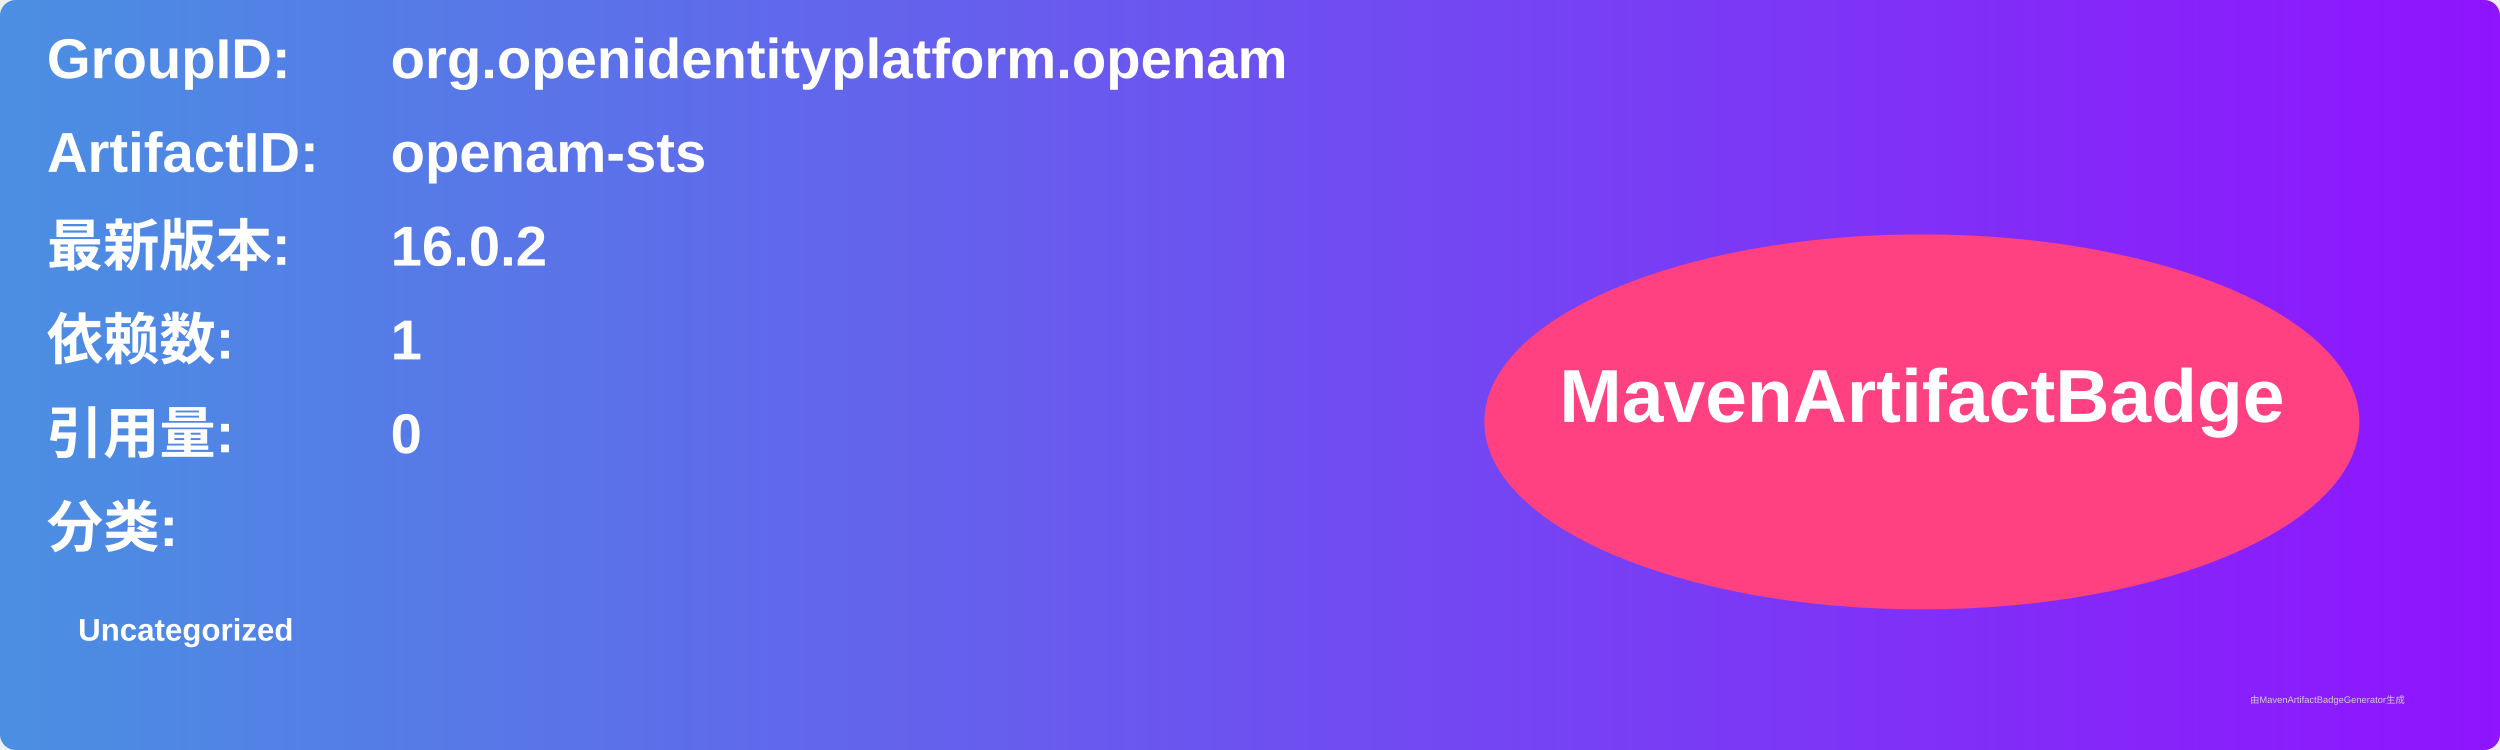
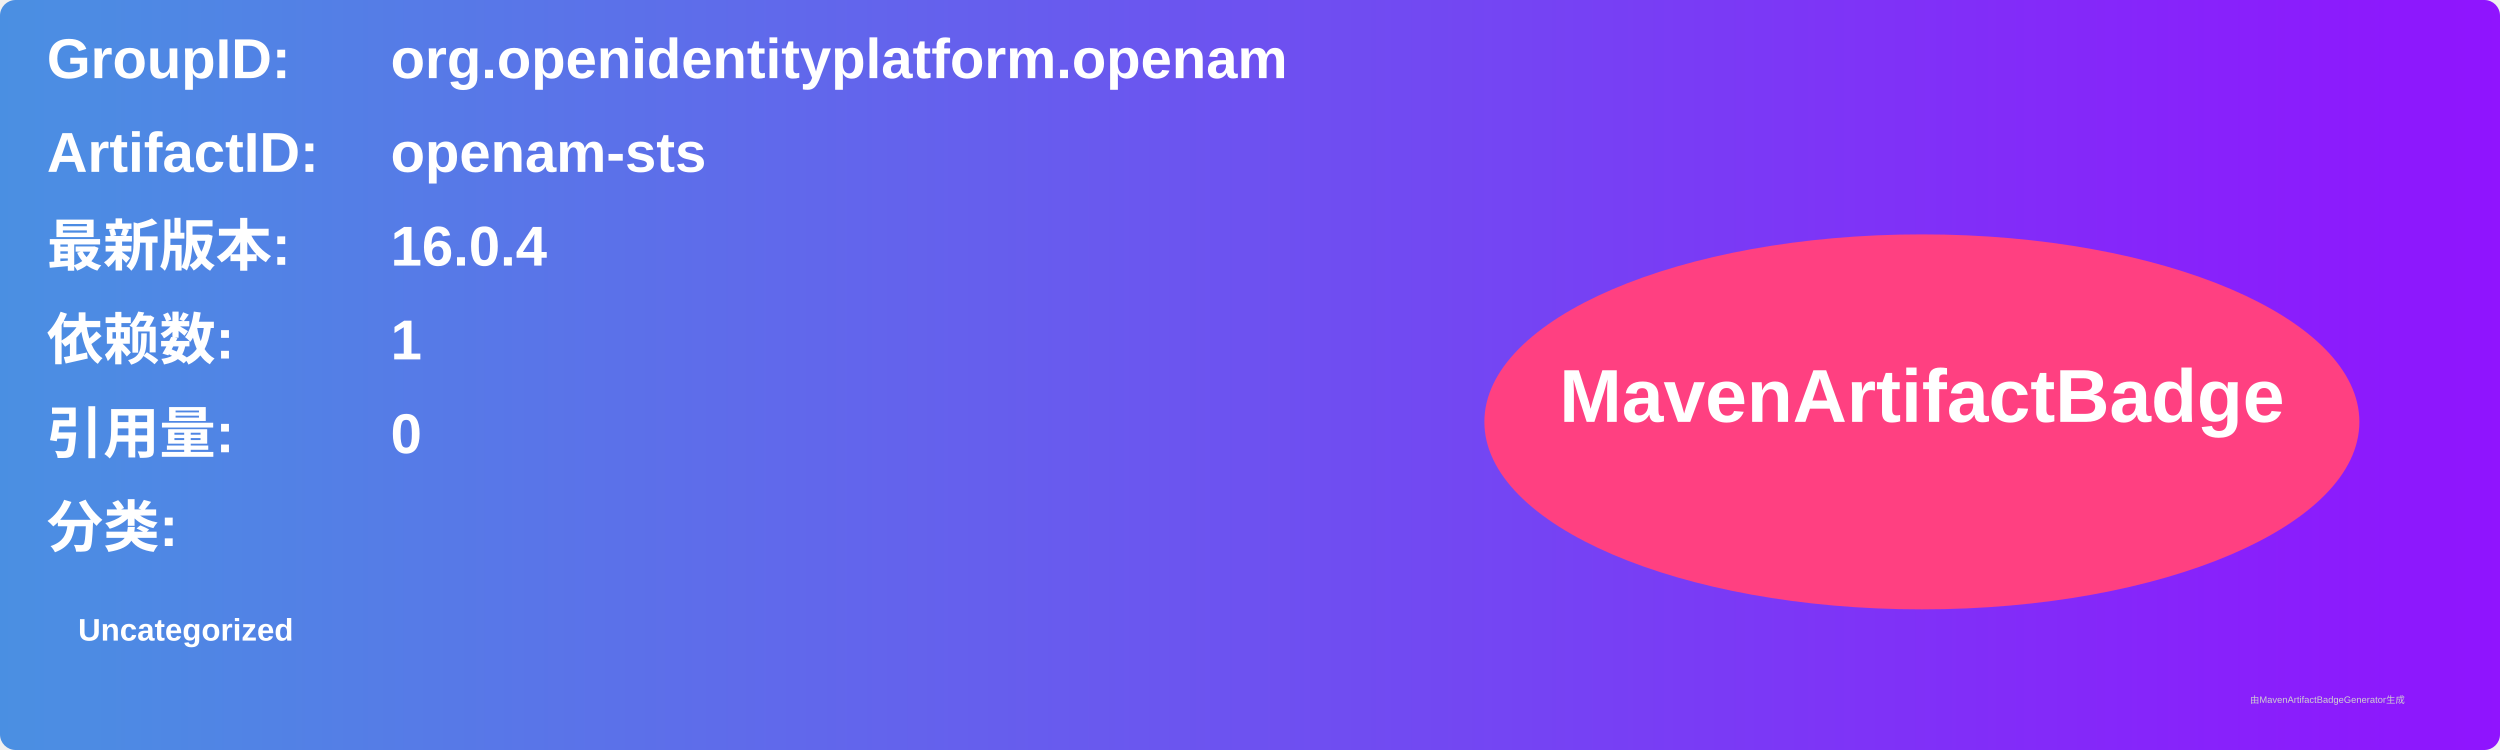
<svg xmlns="http://www.w3.org/2000/svg" width="800" height="240" viewBox="0 0 800 240">
  <linearGradient id="grad" x1="0%" y1="0%" x2="100%" y2="0%">
    <stop offset="0%" stop-color="#4a90e2" />
    <stop offset="100%" stop-color="#9013fe" />
  </linearGradient>
  <rect width="100%" height="100%" rx="5" ry="5" fill="url(#grad)" />
  <g transform="translate(15, 15)">
    <text x="0" y="10" font-family="Arial" font-size="18" fill="white" font-weight="bold" width="260">GroupID:</text>
    <text x="110" y="10" font-family="Arial" font-size="18" fill="white" font-weight="bold" width="460">org.openidentityplatform.openam</text>
    <text x="0" y="40" font-family="Arial" font-size="18" fill="white" font-weight="bold" width="260">ArtifactID:</text>
    <text x="110" y="40" font-family="Arial" font-size="18" fill="white" font-weight="bold" width="460">openam-sts</text>
    <text x="0" y="70" font-family="Arial" font-size="18" fill="white" font-weight="bold">最新版本:</text>
    <text x="110" y="70" font-family="Arial" font-size="18" fill="white" font-weight="bold">
-       <tspan font-weight="bold">16.0.2</tspan>
+       <tspan font-weight="bold">16.0.4</tspan>
    </text>
    <text x="0" y="100" font-family="Arial" font-size="18" fill="white" font-weight="bold">依赖数: </text>
    <text x="110" y="100" font-family="Arial" font-size="18" fill="white">
      <tspan font-weight="bold">1</tspan>
    </text>
    <text x="0" y="130" font-family="Arial" font-size="18" fill="white" font-weight="bold">引用量: </text>
    <text x="110" y="130" font-family="Arial" font-size="18" fill="white">
      <tspan font-weight="bold">0</tspan>
    </text>
    <text x="0" y="160" font-family="Arial" font-size="18" fill="white" font-weight="bold">分类:</text>
    <text x="10" y="190" font-family="Arial" font-size="10" fill="white">
      <tspan font-weight="bold">Uncategorized</tspan>
    </text>
    <ellipse cx="600" cy="120" rx="140" ry="60" fill="#ff4081" />
    <text x="600" y="120" text-anchor="middle" font-family="Arial" font-size="24" fill="white" font-weight="bold">MavenArtifactBadge</text>
  </g>
  <text x="720" y="225" font-family="Arial" font-size="3" fill="#d0d0d0">由MavenArtifactBadgeGenerator生成</text>
</svg>
